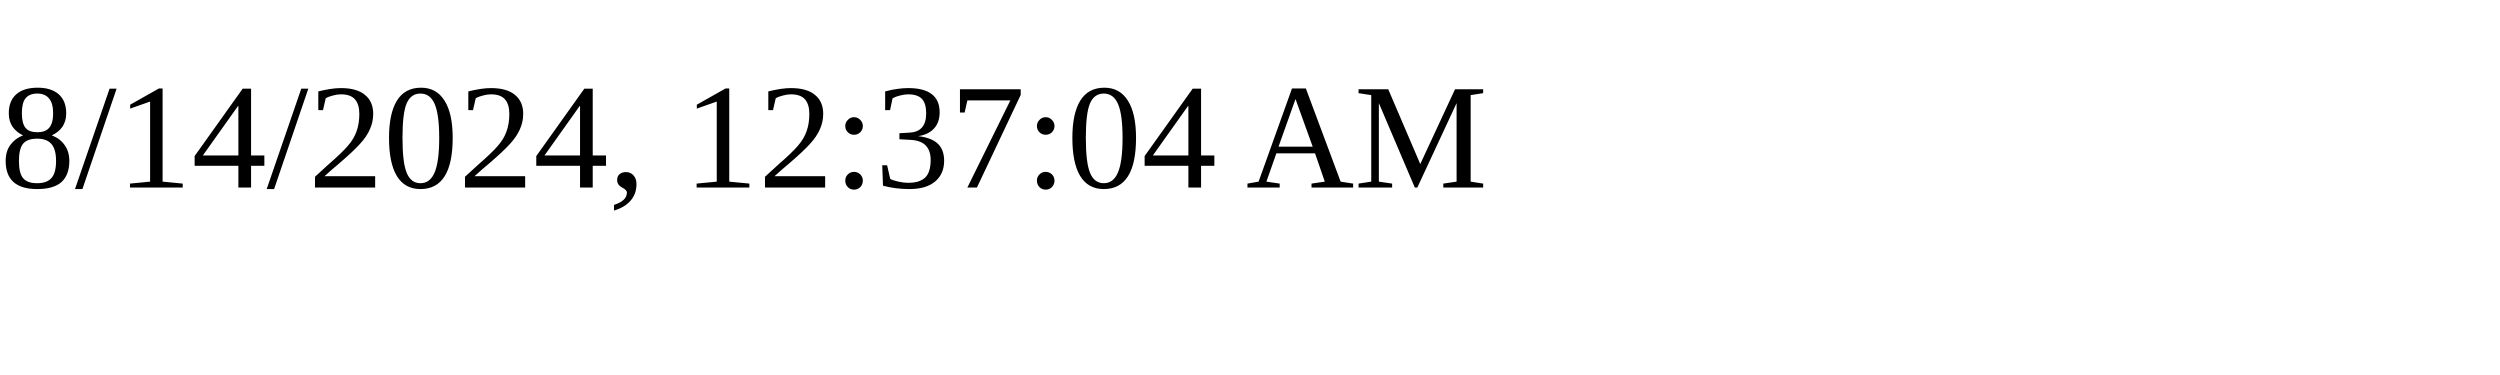
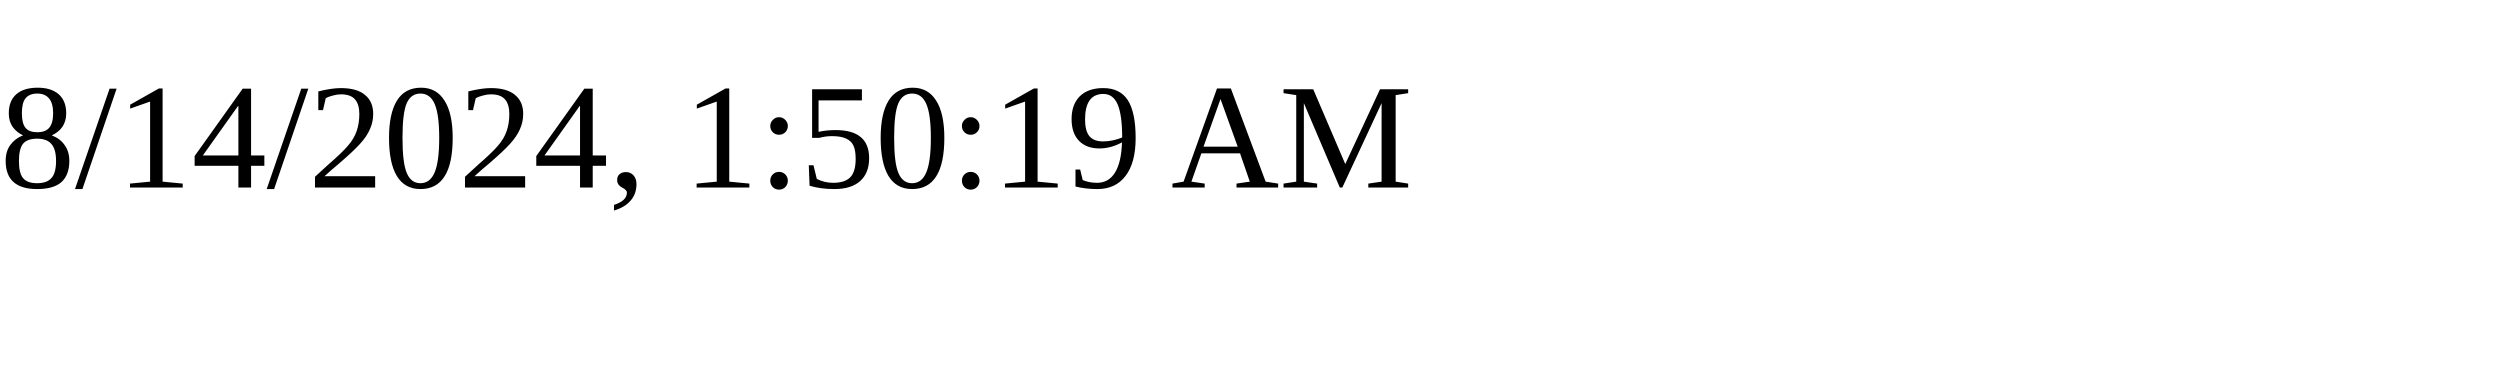
<svg xmlns="http://www.w3.org/2000/svg" height="30" width="200">
-   <text x="0" y="15">8/14/2024, 12:37:04 AM</text>
+   <text x="0" y="15">8/14/2024, 1:50:19 AM</text>
</svg>
